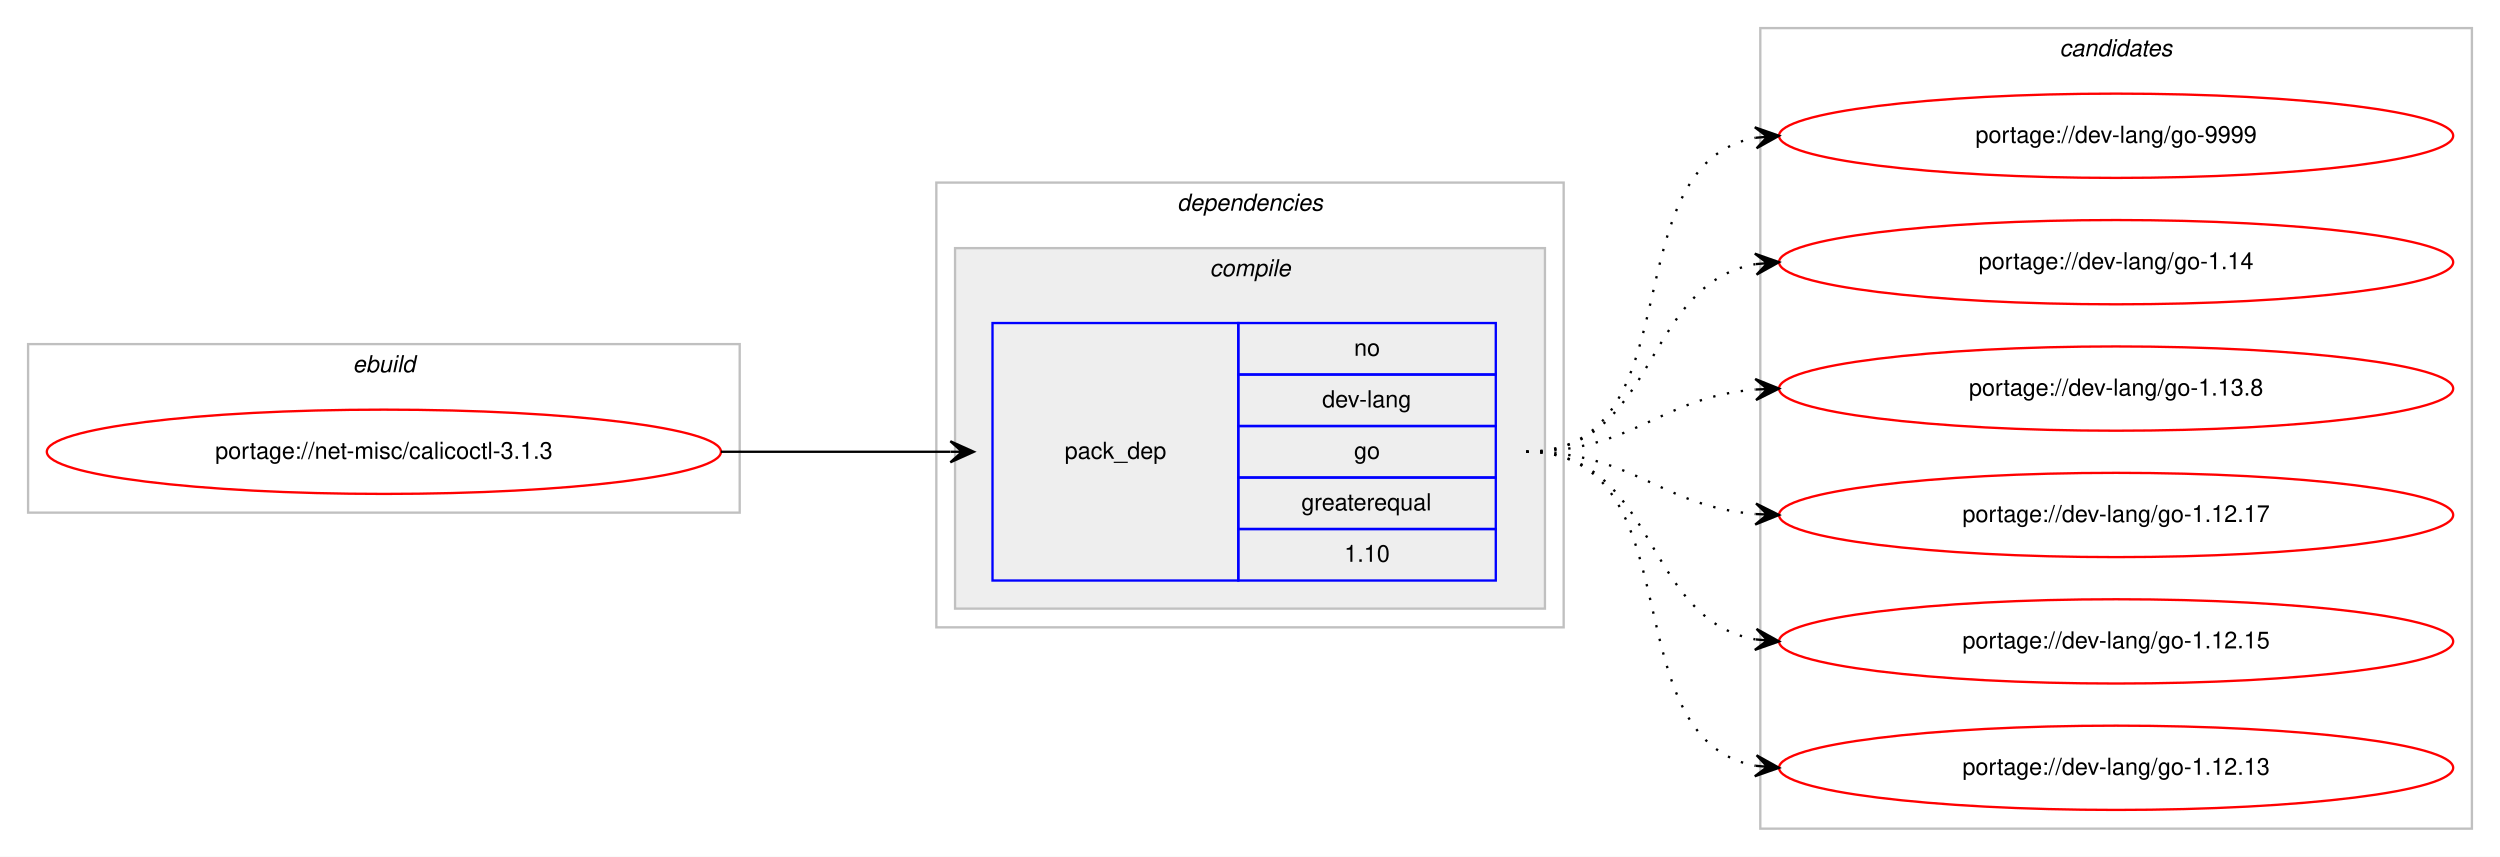
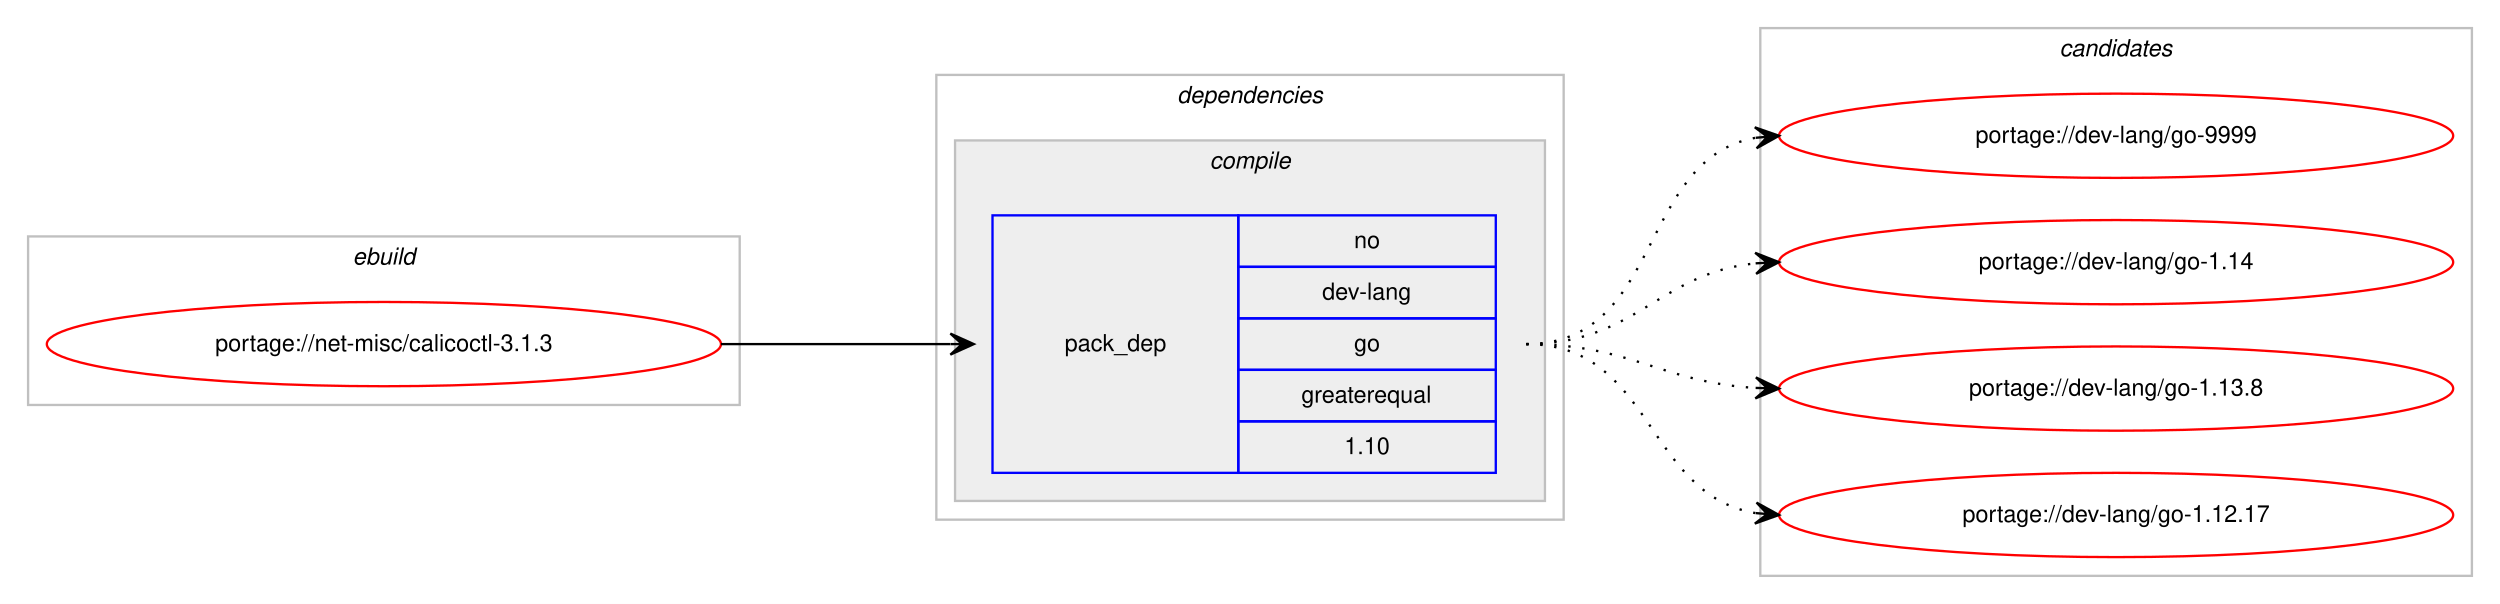
- <svg xmlns="http://www.w3.org/2000/svg" xmlns:xlink="http://www.w3.org/1999/xlink" width="1068pt" height="366pt" viewBox="0.00 0.00 1068.00 366.00">
-   <g id="graph0" class="graph" transform="scale(1 1) rotate(0) translate(4 362)">
-     <polygon fill="#ffffff" stroke="transparent" points="-4,4 -4,-362 1064,-362 1064,4 -4,4" />
+ <svg xmlns="http://www.w3.org/2000/svg" xmlns:xlink="http://www.w3.org/1999/xlink" width="1068pt" height="258pt" viewBox="0.00 0.00 1068.00 258.00">
+   <g id="graph0" class="graph" transform="scale(1 1) rotate(0) translate(4 254)">
+     <polygon fill="#ffffff" stroke="transparent" points="-4,4 -4,-254 1064,-254 1064,4 -4,4" />
    <g id="clust1" class="cluster">
-       <polygon fill="none" stroke="#c0c0c0" points="8,-143 8,-215 312,-215 312,-143 8,-143" />
-       <text text-anchor="start" x="146.663" y="-203" font-family="Helvetica,sans-Serif" font-style="italic" font-size="10.00" fill="#000000">ebuild</text>
+       <polygon fill="none" stroke="#c0c0c0" points="8,-81 8,-153 312,-153 312,-81 8,-81" />
+       <text text-anchor="start" x="146.663" y="-141" font-family="Helvetica,sans-Serif" font-style="italic" font-size="10.00" fill="#000000">ebuild</text>
    </g>
    <g id="clust2" class="cluster">
-       <polygon fill="none" stroke="#c0c0c0" points="396,-94 396,-284 664,-284 664,-94 396,-94" />
-       <text text-anchor="start" x="498.875" y="-272" font-family="Helvetica,sans-Serif" font-style="italic" font-size="10.00" fill="#000000">dependencies</text>
+       <polygon fill="none" stroke="#c0c0c0" points="396,-32 396,-222 664,-222 664,-32 396,-32" />
+       <text text-anchor="start" x="498.875" y="-210" font-family="Helvetica,sans-Serif" font-style="italic" font-size="10.00" fill="#000000">dependencies</text>
    </g>
    <g id="clust3" class="cluster">
-       <polygon fill="#eeeeee" stroke="#c0c0c0" points="404,-102 404,-256 656,-256 656,-102 404,-102" />
-       <text text-anchor="start" x="512.778" y="-244" font-family="Helvetica,sans-Serif" font-style="italic" font-size="10.00" fill="#000000">compile</text>
+       <polygon fill="#eeeeee" stroke="#c0c0c0" points="404,-40 404,-194 656,-194 656,-40 404,-40" />
+       <text text-anchor="start" x="512.778" y="-182" font-family="Helvetica,sans-Serif" font-style="italic" font-size="10.00" fill="#000000">compile</text>
    </g>
    <g id="clust7" class="cluster">
-       <polygon fill="none" stroke="#c0c0c0" points="748,-8 748,-350 1052,-350 1052,-8 748,-8" />
-       <text text-anchor="start" x="875.824" y="-338" font-family="Helvetica,sans-Serif" font-style="italic" font-size="10.00" fill="#000000">candidates</text>
+       <polygon fill="none" stroke="#c0c0c0" points="748,-8 748,-242 1052,-242 1052,-8 748,-8" />
+       <text text-anchor="start" x="875.824" y="-230" font-family="Helvetica,sans-Serif" font-style="italic" font-size="10.00" fill="#000000">candidates</text>
    </g>
    <g id="node1" class="node">
      <g id="a_node1">
        <a xlink:href="../net-misc/calicoctl-3.1.3.svg" xlink:title="portage://net-misc/calicoctl-3.1.3">
-           <ellipse fill="none" stroke="#ff0000" cx="160" cy="-169" rx="144" ry="18" />
-           <text text-anchor="middle" x="160" y="-166" font-family="Helvetica,sans-Serif" font-size="10.00" fill="#000000">portage://net-misc/calicoctl-3.1.3</text>
+           <ellipse fill="none" stroke="#ff0000" cx="160" cy="-107" rx="144" ry="18" />
+           <text text-anchor="middle" x="160" y="-104" font-family="Helvetica,sans-Serif" font-size="10.00" fill="#000000">portage://net-misc/calicoctl-3.1.3</text>
        </a>
      </g>
    </g>
    <g id="node2" class="node">
-       <polygon fill="none" stroke="#0000ff" points="420,-114 420,-224 525,-224 525,-114 420,-114" />
-       <text text-anchor="start" x="450.823" y="-166" font-family="Helvetica,sans-Serif" font-size="10.00" fill="#000000">pack_dep</text>
-       <polygon fill="none" stroke="#0000ff" points="525,-202 525,-224 635,-224 635,-202 525,-202" />
-       <text text-anchor="start" x="574.441" y="-210" font-family="Helvetica,sans-Serif" font-size="10.00" fill="#000000">no</text>
-       <polygon fill="none" stroke="#0000ff" points="525,-180 525,-202 635,-202 635,-180 525,-180" />
-       <text text-anchor="start" x="560.828" y="-188" font-family="Helvetica,sans-Serif" font-size="10.00" fill="#000000">dev-lang</text>
-       <polygon fill="none" stroke="#0000ff" points="525,-158 525,-180 635,-180 635,-158 525,-158" />
-       <text text-anchor="start" x="574.441" y="-166" font-family="Helvetica,sans-Serif" font-size="10.00" fill="#000000">go</text>
-       <polygon fill="none" stroke="#0000ff" points="525,-136 525,-158 635,-158 635,-136 525,-136" />
-       <text text-anchor="start" x="551.936" y="-144" font-family="Helvetica,sans-Serif" font-size="10.00" fill="#000000">greaterequal</text>
-       <polygon fill="none" stroke="#0000ff" points="525,-114 525,-136 635,-136 635,-114 525,-114" />
-       <text text-anchor="start" x="570.272" y="-122" font-family="Helvetica,sans-Serif" font-size="10.00" fill="#000000">1.10</text>
+       <polygon fill="none" stroke="#0000ff" points="420,-52 420,-162 525,-162 525,-52 420,-52" />
+       <text text-anchor="start" x="450.823" y="-104" font-family="Helvetica,sans-Serif" font-size="10.00" fill="#000000">pack_dep</text>
+       <polygon fill="none" stroke="#0000ff" points="525,-140 525,-162 635,-162 635,-140 525,-140" />
+       <text text-anchor="start" x="574.441" y="-148" font-family="Helvetica,sans-Serif" font-size="10.00" fill="#000000">no</text>
+       <polygon fill="none" stroke="#0000ff" points="525,-118 525,-140 635,-140 635,-118 525,-118" />
+       <text text-anchor="start" x="560.828" y="-126" font-family="Helvetica,sans-Serif" font-size="10.00" fill="#000000">dev-lang</text>
+       <polygon fill="none" stroke="#0000ff" points="525,-96 525,-118 635,-118 635,-96 525,-96" />
+       <text text-anchor="start" x="574.441" y="-104" font-family="Helvetica,sans-Serif" font-size="10.00" fill="#000000">go</text>
+       <polygon fill="none" stroke="#0000ff" points="525,-74 525,-96 635,-96 635,-74 525,-74" />
+       <text text-anchor="start" x="551.936" y="-82" font-family="Helvetica,sans-Serif" font-size="10.00" fill="#000000">greaterequal</text>
+       <polygon fill="none" stroke="#0000ff" points="525,-52 525,-74 635,-74 635,-52 525,-52" />
+       <text text-anchor="start" x="570.272" y="-60" font-family="Helvetica,sans-Serif" font-size="10.00" fill="#000000">1.10</text>
    </g>
    <g id="edge1" class="edge">
-       <path fill="none" stroke="#000000" d="M304,-169C348.438,-169 362.02,-169 401.878,-169" />
-       <polygon fill="#000000" stroke="#000000" points="412,-169 402,-173.5 407,-169 402,-169 402,-169 402,-169 407,-169 402,-164.5 412,-169 412,-169" />
+       <path fill="none" stroke="#000000" d="M304,-107C348.438,-107 362.02,-107 401.878,-107" />
+       <polygon fill="#000000" stroke="#000000" points="412,-107 402,-111.5 407,-107 402,-107 402,-107 402,-107 407,-107 402,-102.5 412,-107 412,-107" />
    </g>
    <g id="node3" class="node">
      <g id="a_node3">
        <a xlink:href="../dev-lang/go-9999.svg" xlink:title="portage://dev-lang/go-9999">
-           <ellipse fill="none" stroke="#ff0000" cx="900" cy="-304" rx="144" ry="18" />
-           <text text-anchor="middle" x="900" y="-301" font-family="Helvetica,sans-Serif" font-size="10.00" fill="#000000">portage://dev-lang/go-9999</text>
+           <ellipse fill="none" stroke="#ff0000" cx="900" cy="-196" rx="144" ry="18" />
+           <text text-anchor="middle" x="900" y="-193" font-family="Helvetica,sans-Serif" font-size="10.00" fill="#000000">portage://dev-lang/go-9999</text>
        </a>
      </g>
    </g>
    <g id="edge2" class="edge">
-       <path fill="none" stroke="#000000" stroke-dasharray="1,5" d="M648,-169C721.236,-169 683.175,-291.64 745.977,-303.138" />
-       <polygon fill="#000000" stroke="#000000" points="756,-304 745.651,-307.626 751.018,-303.572 746.037,-303.143 746.037,-303.143 746.037,-303.143 751.018,-303.572 746.423,-298.659 756,-304 756,-304" />
+       <path fill="none" stroke="#000000" stroke-dasharray="1,5" d="M648,-107C706.554,-107 695.453,-185.876 745.845,-195.119" />
+       <polygon fill="#000000" stroke="#000000" points="756,-196 745.649,-199.619 751.019,-195.568 746.037,-195.136 746.037,-195.136 746.037,-195.136 751.019,-195.568 746.426,-190.653 756,-196 756,-196" />
    </g>
    <g id="node4" class="node">
      <g id="a_node4">
        <a xlink:href="../dev-lang/go-1.14.svg" xlink:title="portage://dev-lang/go-1.14">
-           <ellipse fill="none" stroke="#ff0000" cx="900" cy="-250" rx="144" ry="18" />
-           <text text-anchor="middle" x="900" y="-247" font-family="Helvetica,sans-Serif" font-size="10.00" fill="#000000">portage://dev-lang/go-1.14</text>
+           <ellipse fill="none" stroke="#ff0000" cx="900" cy="-142" rx="144" ry="18" />
+           <text text-anchor="middle" x="900" y="-139" font-family="Helvetica,sans-Serif" font-size="10.00" fill="#000000">portage://dev-lang/go-1.14</text>
        </a>
      </g>
    </g>
    <g id="edge3" class="edge">
-       <path fill="none" stroke="#000000" stroke-dasharray="1,5" d="M648,-169C704.367,-169 697.189,-240.488 745.861,-249.145" />
-       <polygon fill="#000000" stroke="#000000" points="756,-250 745.657,-253.644 751.018,-249.58 746.035,-249.16 746.035,-249.16 746.035,-249.16 751.018,-249.58 746.413,-244.676 756,-250 756,-250" />
+       <path fill="none" stroke="#000000" stroke-dasharray="1,5" d="M648,-107C694.91,-107 704.332,-137.251 745.97,-141.505" />
+       <polygon fill="#000000" stroke="#000000" points="756,-142 745.79,-146.002 751.006,-141.754 746.012,-141.507 746.012,-141.507 746.012,-141.507 751.006,-141.754 746.234,-137.013 756,-142 756,-142" />
    </g>
    <g id="node5" class="node">
      <g id="a_node5">
        <a xlink:href="../dev-lang/go-1.13.8.svg" xlink:title="portage://dev-lang/go-1.13.8">
-           <ellipse fill="none" stroke="#ff0000" cx="900" cy="-196" rx="144" ry="18" />
-           <text text-anchor="middle" x="900" y="-193" font-family="Helvetica,sans-Serif" font-size="10.00" fill="#000000">portage://dev-lang/go-1.13.8</text>
+           <ellipse fill="none" stroke="#ff0000" cx="900" cy="-88" rx="144" ry="18" />
+           <text text-anchor="middle" x="900" y="-85" font-family="Helvetica,sans-Serif" font-size="10.00" fill="#000000">portage://dev-lang/go-1.13.8</text>
        </a>
      </g>
    </g>
    <g id="edge4" class="edge">
-       <path fill="none" stroke="#000000" stroke-dasharray="1,5" d="M648,-169C693.902,-169 705.004,-192.239 745.876,-195.597" />
-       <polygon fill="#000000" stroke="#000000" points="756,-196 745.829,-200.099 751.004,-195.801 746.008,-195.602 746.008,-195.602 746.008,-195.602 751.004,-195.801 746.187,-191.106 756,-196 756,-196" />
+       <path fill="none" stroke="#000000" stroke-dasharray="1,5" d="M648,-107C693.215,-107 705.542,-90.647 746.004,-88.283" />
+       <polygon fill="#000000" stroke="#000000" points="756,-88 746.132,-92.782 751.002,-88.142 746.004,-88.283 746.004,-88.283 746.004,-88.283 751.002,-88.142 745.876,-83.785 756,-88 756,-88" />
    </g>
    <g id="node6" class="node">
      <g id="a_node6">
        <a xlink:href="../dev-lang/go-1.12.17.svg" xlink:title="portage://dev-lang/go-1.12.17">
-           <ellipse fill="none" stroke="#ff0000" cx="900" cy="-142" rx="144" ry="18" />
-           <text text-anchor="middle" x="900" y="-139" font-family="Helvetica,sans-Serif" font-size="10.00" fill="#000000">portage://dev-lang/go-1.12.17</text>
+           <ellipse fill="none" stroke="#ff0000" cx="900" cy="-34" rx="144" ry="18" />
+           <text text-anchor="middle" x="900" y="-31" font-family="Helvetica,sans-Serif" font-size="10.00" fill="#000000">portage://dev-lang/go-1.12.17</text>
        </a>
      </g>
    </g>
    <g id="edge5" class="edge">
-       <path fill="none" stroke="#000000" stroke-dasharray="1,5" d="M648,-169C693.902,-169 705.004,-145.761 745.876,-142.403" />
-       <polygon fill="#000000" stroke="#000000" points="756,-142 746.187,-146.894 751.004,-142.199 746.008,-142.398 746.008,-142.398 746.008,-142.398 751.004,-142.199 745.829,-137.901 756,-142 756,-142" />
-     </g>
-     <g id="node7" class="node">
-       <g id="a_node7">
-         <a xlink:href="../dev-lang/go-1.12.15.svg" xlink:title="portage://dev-lang/go-1.12.15">
-           <ellipse fill="none" stroke="#ff0000" cx="900" cy="-88" rx="144" ry="18" />
-           <text text-anchor="middle" x="900" y="-85" font-family="Helvetica,sans-Serif" font-size="10.00" fill="#000000">portage://dev-lang/go-1.12.15</text>
-         </a>
-       </g>
-     </g>
-     <g id="edge6" class="edge">
-       <path fill="none" stroke="#000000" stroke-dasharray="1,5" d="M648,-169C704.367,-169 697.189,-97.512 745.861,-88.855" />
-       <polygon fill="#000000" stroke="#000000" points="756,-88 746.413,-93.324 751.018,-88.42 746.035,-88.84 746.035,-88.84 746.035,-88.84 751.018,-88.42 745.657,-84.356 756,-88 756,-88" />
-     </g>
-     <g id="node8" class="node">
-       <g id="a_node8">
-         <a xlink:href="../dev-lang/go-1.12.13.svg" xlink:title="portage://dev-lang/go-1.12.13">
-           <ellipse fill="none" stroke="#ff0000" cx="900" cy="-34" rx="144" ry="18" />
-           <text text-anchor="middle" x="900" y="-31" font-family="Helvetica,sans-Serif" font-size="10.00" fill="#000000">portage://dev-lang/go-1.12.13</text>
-         </a>
-       </g>
-     </g>
-     <g id="edge7" class="edge">
-       <path fill="none" stroke="#000000" stroke-dasharray="1,5" d="M648,-169C721.236,-169 683.175,-46.36 745.977,-34.862" />
-       <polygon fill="#000000" stroke="#000000" points="756,-34 746.423,-39.34 751.018,-34.428 746.037,-34.857 746.037,-34.857 746.037,-34.857 751.018,-34.428 745.651,-30.374 756,-34 756,-34" />
+       <path fill="none" stroke="#000000" stroke-dasharray="1,5" d="M648,-107C702.316,-107 698.79,-42.84 745.876,-34.82" />
+       <polygon fill="#000000" stroke="#000000" points="756,-34 746.396,-39.292 751.016,-34.404 746.033,-34.807 746.033,-34.807 746.033,-34.807 751.016,-34.404 745.669,-30.322 756,-34 756,-34" />
    </g>
  </g>
</svg>
